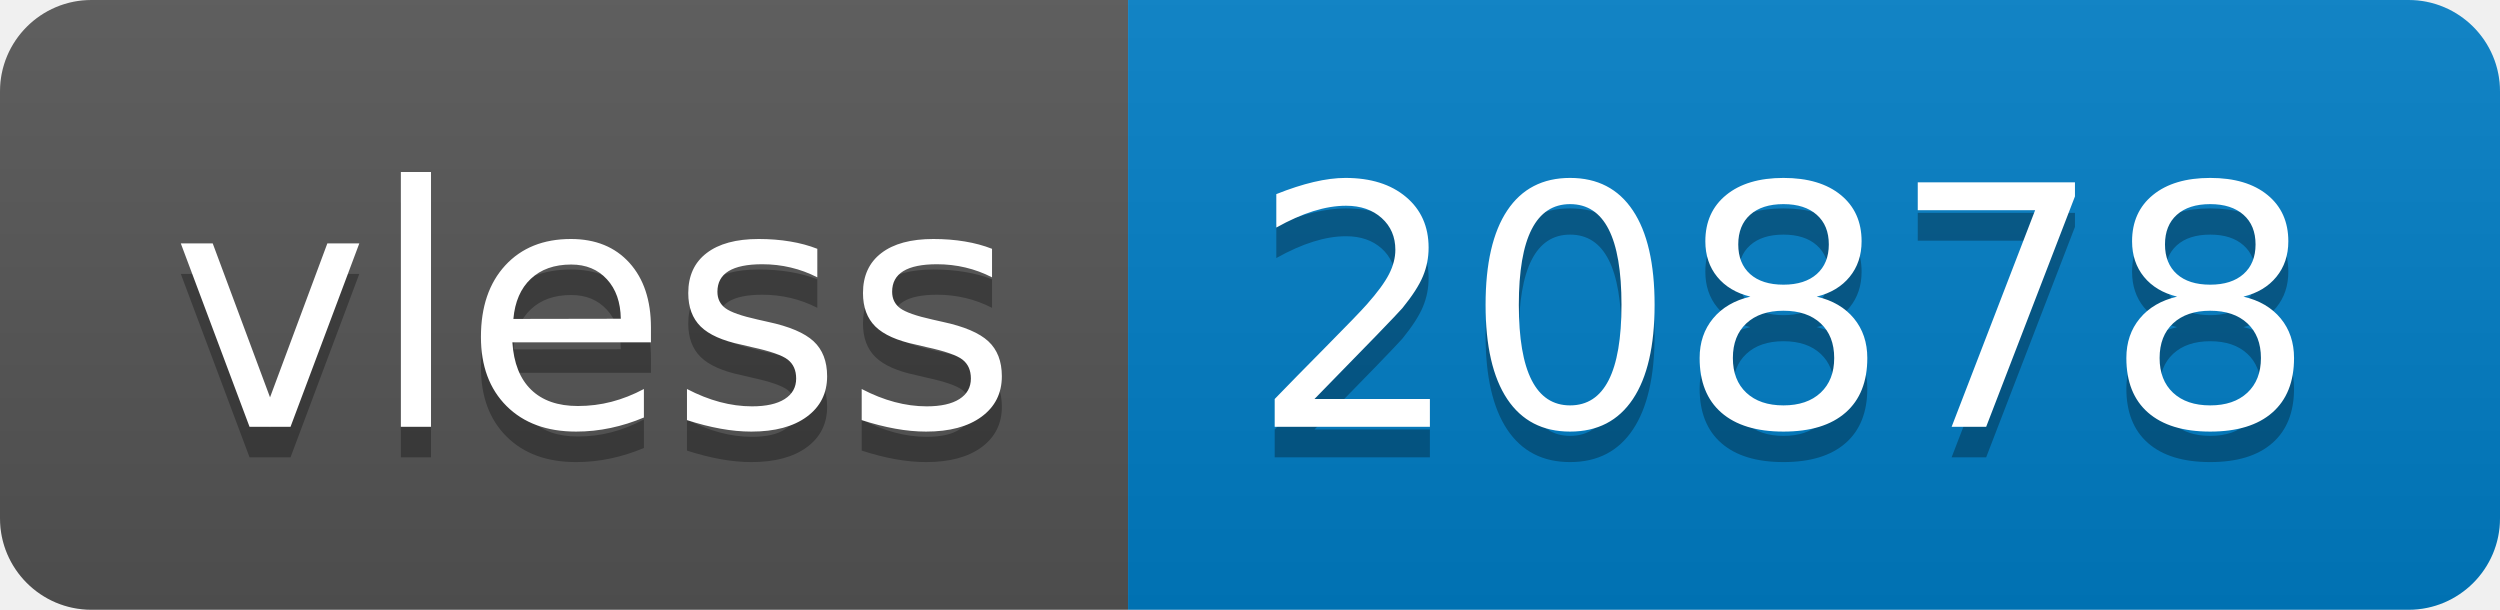
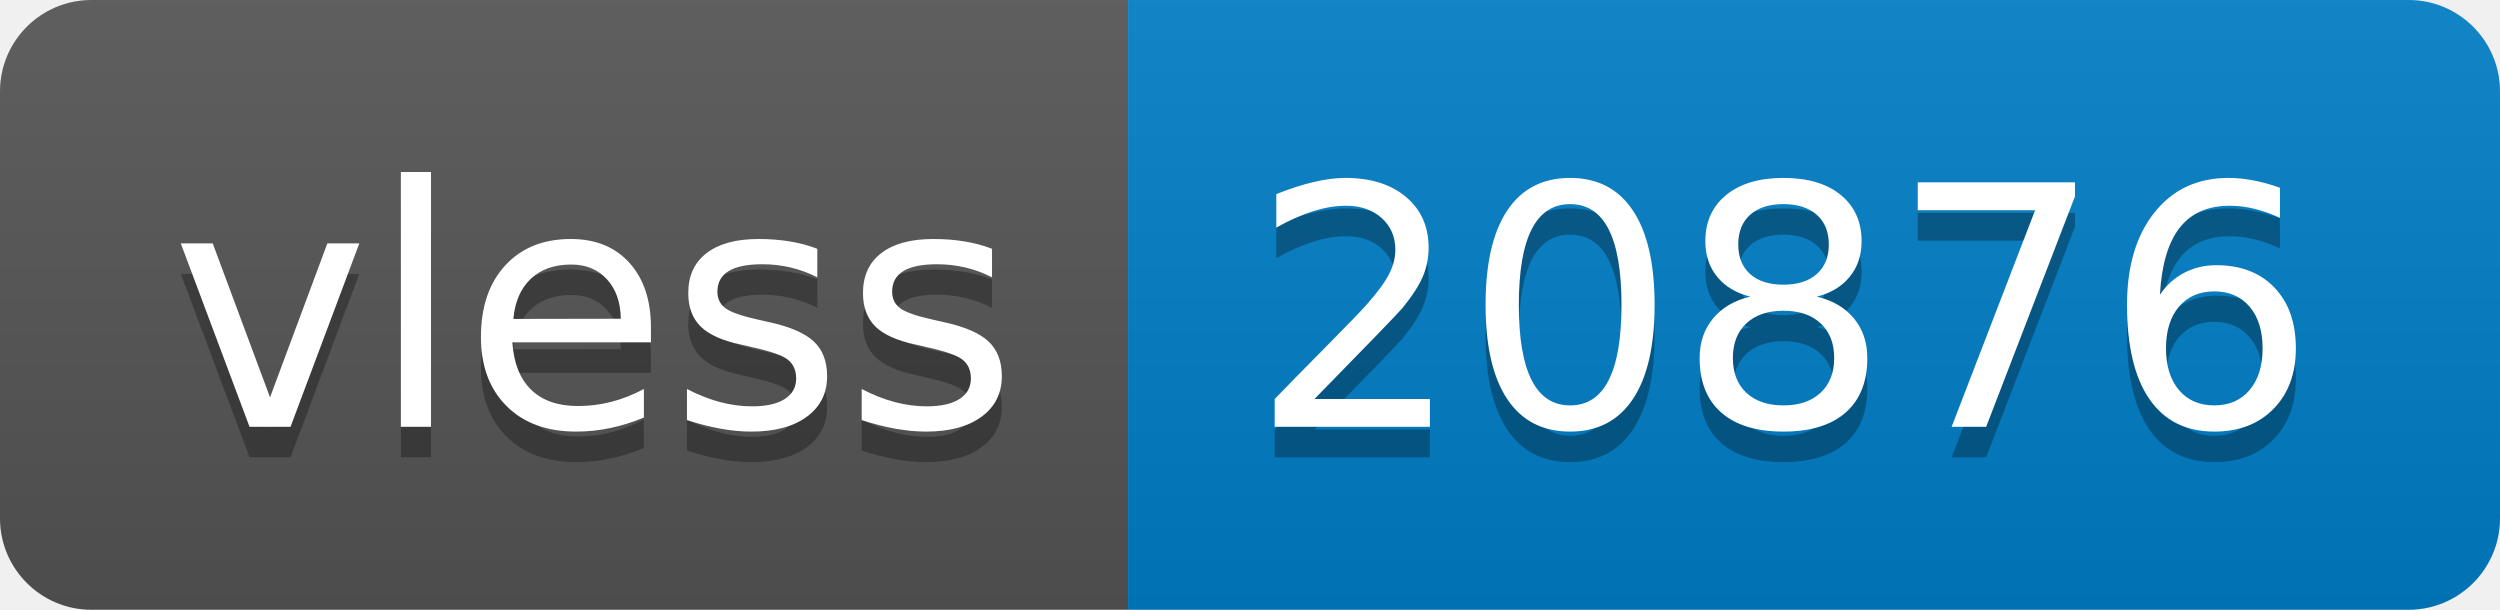
- <svg xmlns="http://www.w3.org/2000/svg" width="82" height="20" role="img" aria-label="vless: 20878">
+ <svg xmlns="http://www.w3.org/2000/svg" width="82" height="20" role="img" aria-label="vless: 20876">
  <linearGradient id="s" x2="0" y2="100%">
    <stop offset="0" stop-color="#bbb" stop-opacity=".1" />
    <stop offset="1" stop-opacity=".1" />
  </linearGradient>
  <clipPath id="r">
    <rect width="82" height="20" rx="3" fill="#fff" />
  </clipPath>
  <g clip-path="url(#r)">
    <rect width="37" height="20" fill="#555" />
    <rect x="37" width="45" height="20" fill="#007ec6" />
    <rect width="82" height="20" fill="url(#s)" />
  </g>
  <g fill="#fff" text-anchor="middle" font-family="Verdana,Geneva,DejaVu Sans,sans-serif" text-rendering="geometricPrecision" font-size="110">
    <text aria-hidden="true" x="195" y="150" fill="#010101" fill-opacity=".3" transform="scale(.1)" textLength="270">vless</text>
    <text x="195" y="140" transform="scale(.1)" fill="#fff" textLength="270">vless</text>
-     <text aria-hidden="true" x="585" y="150" fill="#010101" fill-opacity=".3" transform="scale(.1)" textLength="350">20878</text>
-     <text x="585" y="140" transform="scale(.1)" fill="#fff" textLength="350">20878</text>
+     <text aria-hidden="true" x="585" y="150" fill="#010101" fill-opacity=".3" transform="scale(.1)" textLength="350">20876</text>
+     <text x="585" y="140" transform="scale(.1)" fill="#fff" textLength="350">20876</text>
  </g>
</svg>
